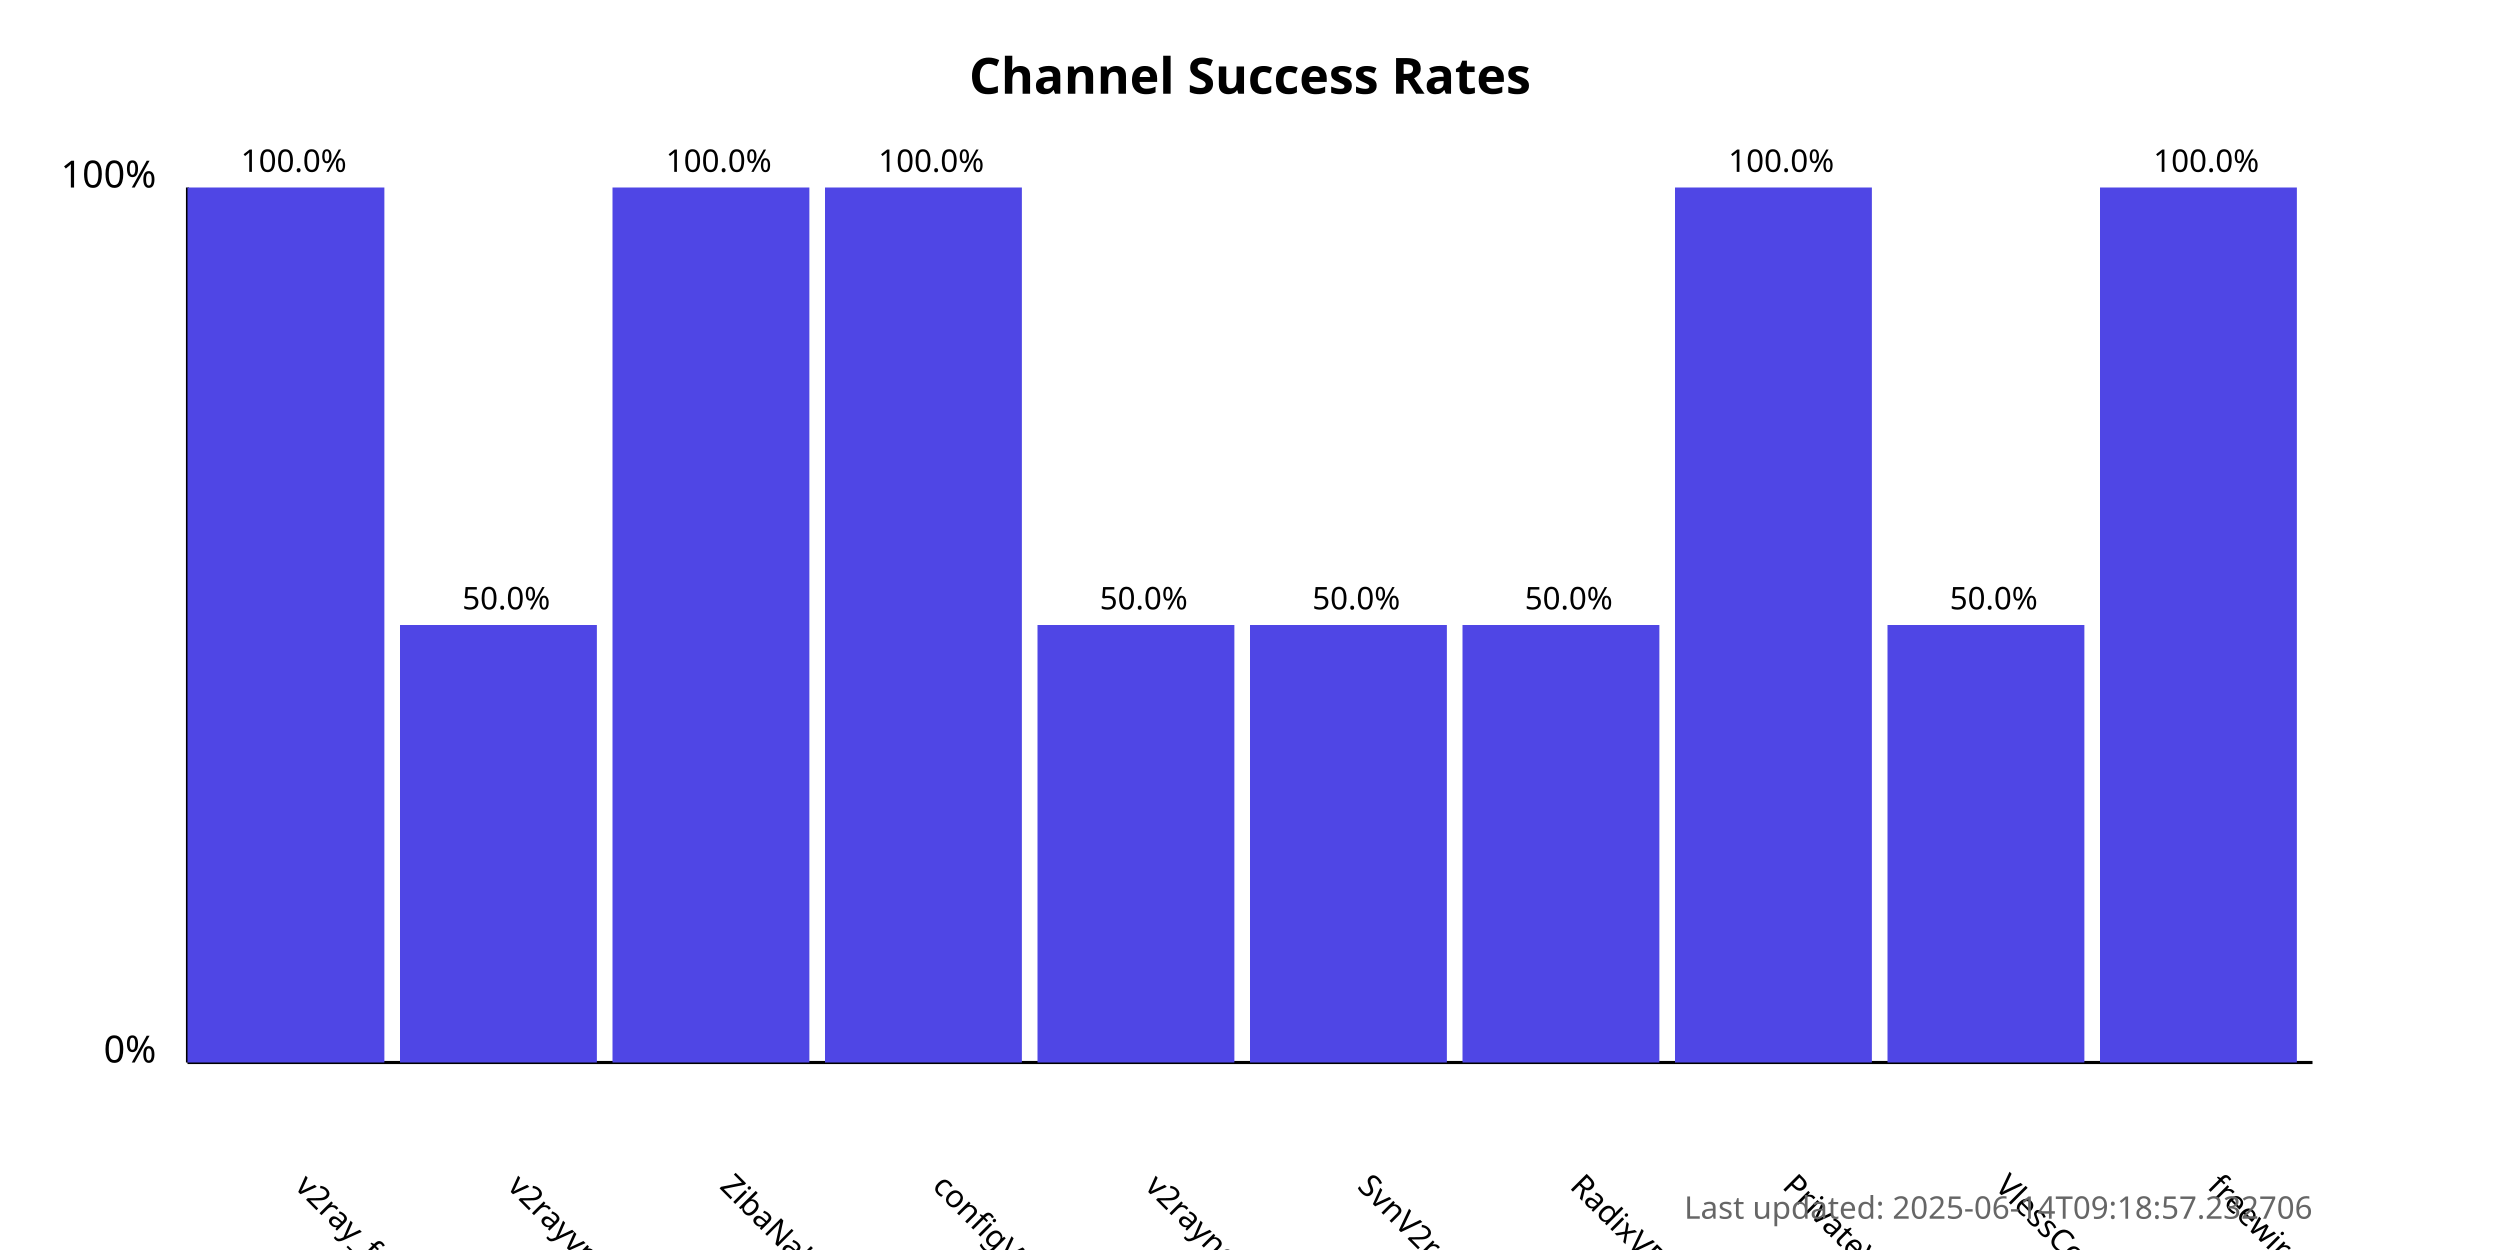
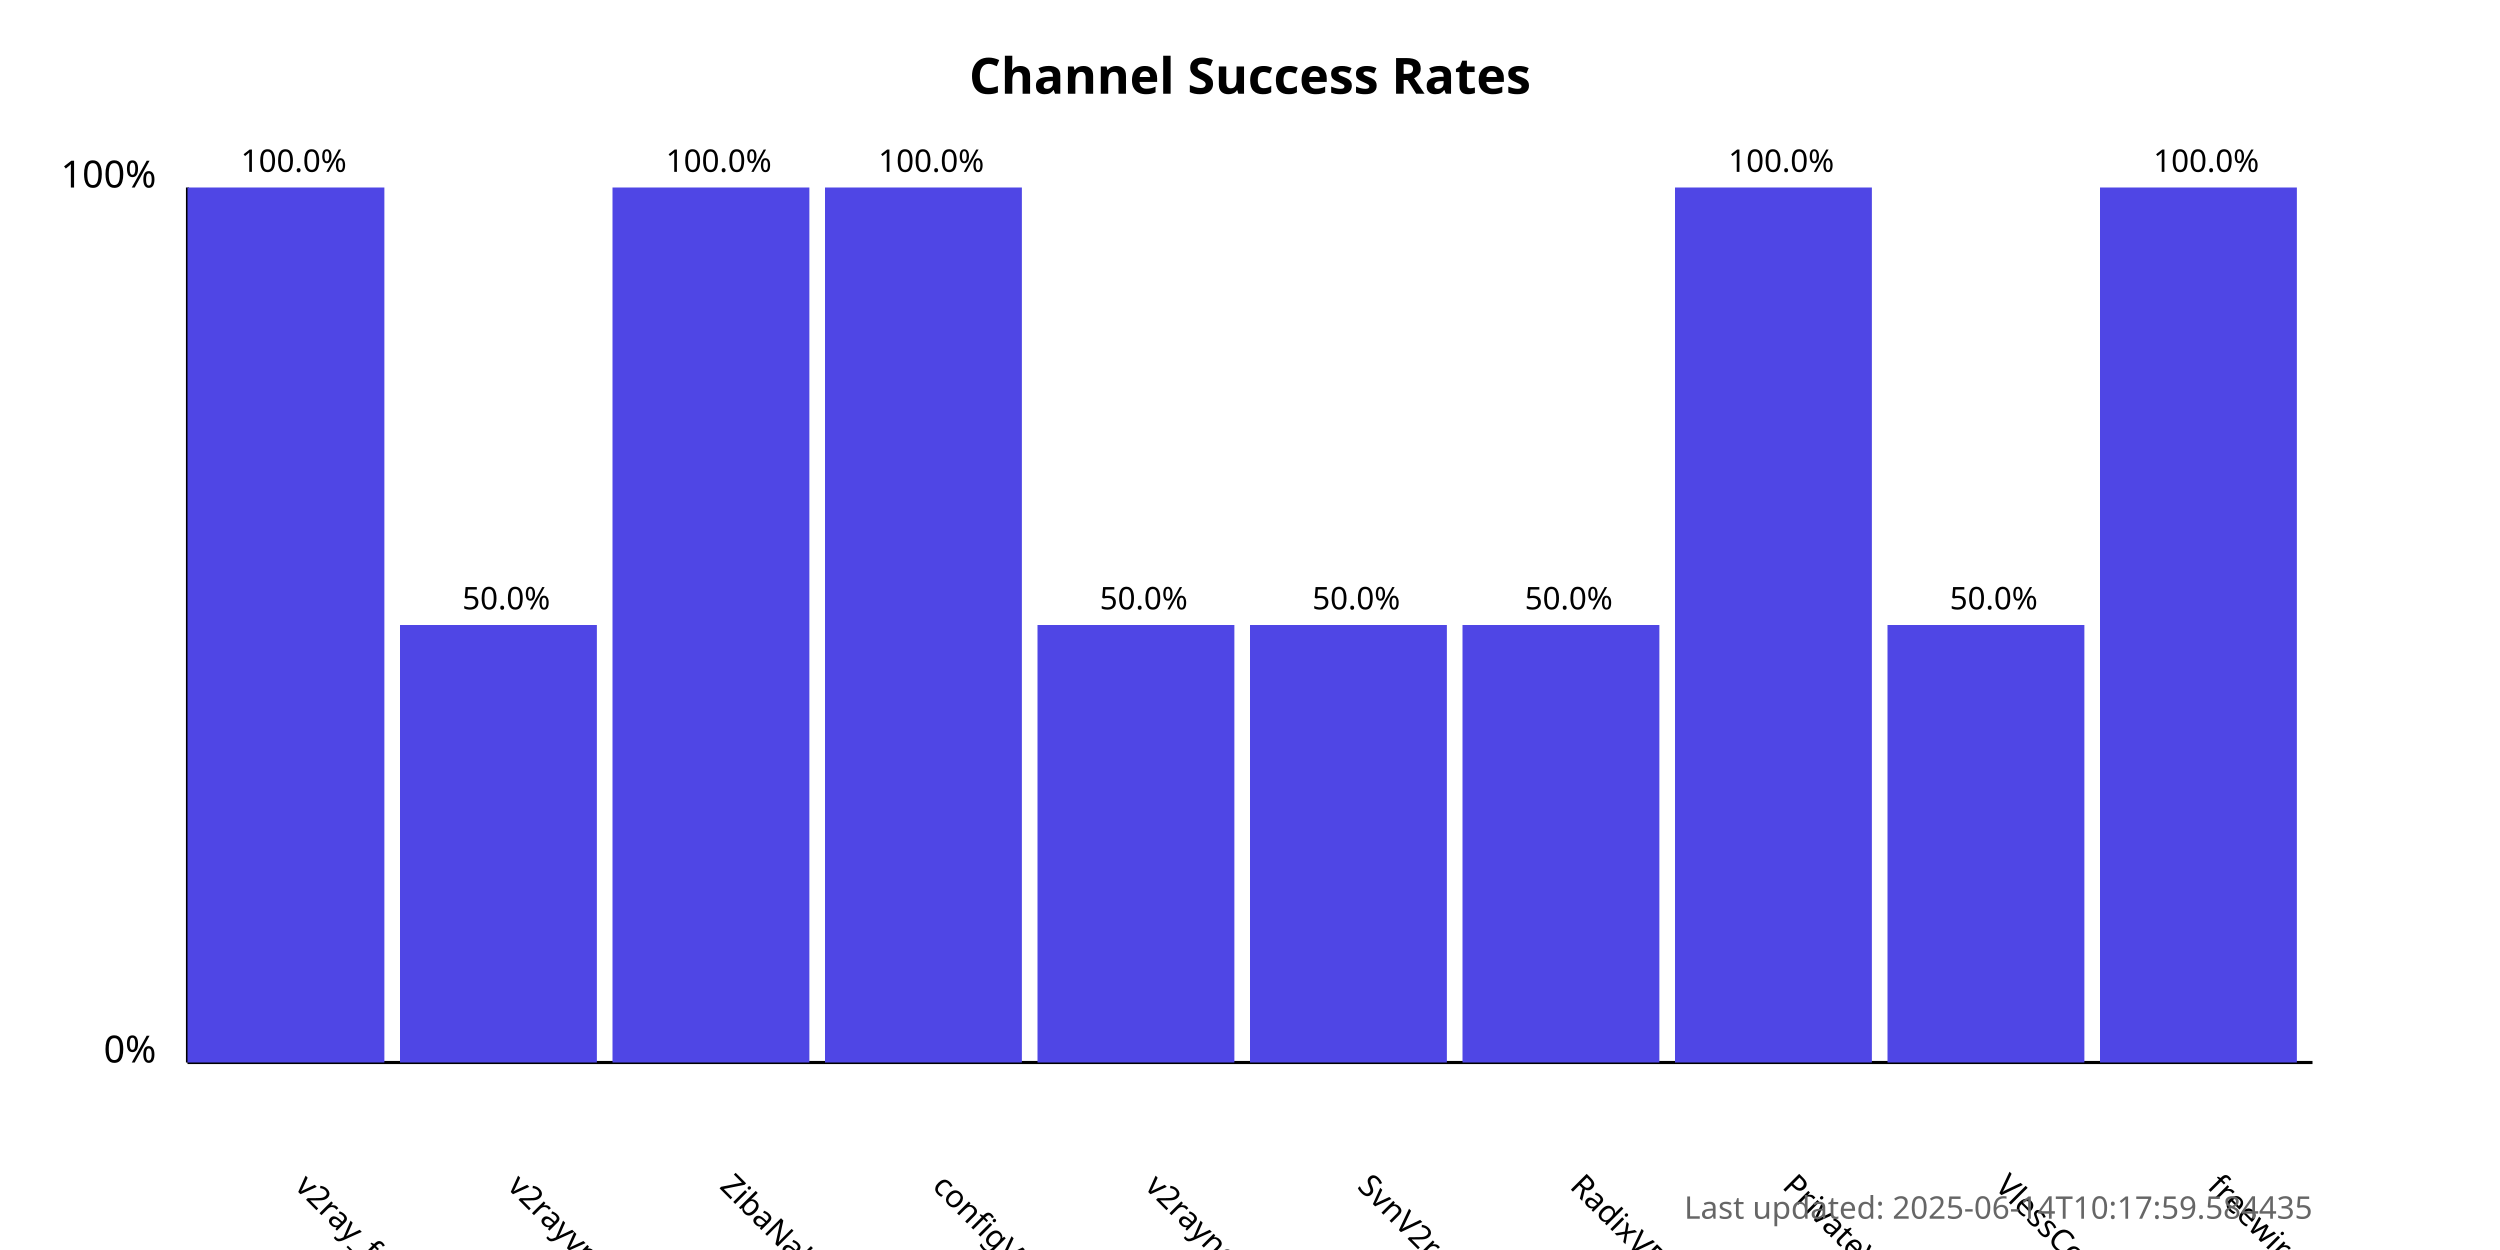
<svg xmlns="http://www.w3.org/2000/svg" width="800" height="400">
  <style>
            .chart-title { font: bold 16px sans-serif; }
            .axis-label { font: 12px sans-serif; }
            .tick-label { font: 10px sans-serif; }
            .bar { fill: #4f46e5; }
            .bar:hover { fill: #6366f1; }
            .timestamp { font: 10px sans-serif; fill: #666; }
        </style>
  <text x="400.0" y="30" text-anchor="middle" class="chart-title">
            Channel Success Rates
        </text>
  <line x1="60" y1="340" x2="60" y2="60" stroke="black" stroke-width="1" />
  <line x1="60" y1="340" x2="740" y2="340" stroke="black" stroke-width="1" />
  <text x="50" y="340" text-anchor="end" class="axis-label">0%</text>
  <text x="50" y="60" text-anchor="end" class="axis-label">100%</text>
  <g>
    <rect x="60" y="60.0" width="63.0" height="280.0" class="bar" />
    <text x="94.0" y="380" transform="rotate(45, 94.0, 380)" text-anchor="start" class="tick-label">
                v2ray_free_conf
            </text>
    <text x="94.0" y="55.0" text-anchor="middle" class="tick-label">
                100.0%
            </text>
  </g>
  <g>
    <rect x="128.0" y="200.0" width="63.0" height="140.0" class="bar" />
    <text x="162.0" y="380" transform="rotate(45, 162.0, 380)" text-anchor="start" class="tick-label">
                v2rayvpno
            </text>
    <text x="162.0" y="195.0" text-anchor="middle" class="tick-label">
                50.0%
            </text>
  </g>
  <g>
    <rect x="196.0" y="60.0" width="63.0" height="280.0" class="bar" />
    <text x="230.0" y="380" transform="rotate(45, 230.0, 380)" text-anchor="start" class="tick-label">
                ZibaNabz
            </text>
    <text x="230.0" y="55.0" text-anchor="middle" class="tick-label">
                100.0%
            </text>
  </g>
  <g>
    <rect x="264.0" y="60.0" width="63.0" height="280.0" class="bar" />
    <text x="298.0" y="380" transform="rotate(45, 298.0, 380)" text-anchor="start" class="tick-label">
                configV2rayForFree
            </text>
    <text x="298.0" y="55.0" text-anchor="middle" class="tick-label">
                100.0%
            </text>
  </g>
  <g>
    <rect x="332.0" y="200.0" width="63.0" height="140.0" class="bar" />
    <text x="366.0" y="380" transform="rotate(45, 366.0, 380)" text-anchor="start" class="tick-label">
                v2rayngvpn
            </text>
    <text x="366.0" y="195.0" text-anchor="middle" class="tick-label">
                50.0%
            </text>
  </g>
  <g>
    <rect x="400.0" y="200.0" width="63.0" height="140.0" class="bar" />
    <text x="434.0" y="380" transform="rotate(45, 434.0, 380)" text-anchor="start" class="tick-label">
                SvnV2ray
            </text>
    <text x="434.0" y="195.0" text-anchor="middle" class="tick-label">
                50.0%
            </text>
  </g>
  <g>
    <rect x="468.0" y="200.0" width="63.0" height="140.0" class="bar" />
    <text x="502.0" y="380" transform="rotate(45, 502.0, 380)" text-anchor="start" class="tick-label">
                RadixVPN
            </text>
    <text x="502.0" y="195.0" text-anchor="middle" class="tick-label">
                50.0%
            </text>
  </g>
  <g>
    <rect x="536.0" y="60.0" width="63.0" height="280.0" class="bar" />
    <text x="570.0" y="380" transform="rotate(45, 570.0, 380)" text-anchor="start" class="tick-label">
                PrivateVPNs
            </text>
    <text x="570.0" y="55.0" text-anchor="middle" class="tick-label">
                100.0%
            </text>
  </g>
  <g>
    <rect x="604.0" y="200.0" width="63.0" height="140.0" class="bar" />
    <text x="638.0" y="380" transform="rotate(45, 638.0, 380)" text-anchor="start" class="tick-label">
                VlessConfig
            </text>
    <text x="638.0" y="195.0" text-anchor="middle" class="tick-label">
                50.0%
            </text>
  </g>
  <g>
    <rect x="672.0" y="60.0" width="63.0" height="280.0" class="bar" />
    <text x="706.0" y="380" transform="rotate(45, 706.0, 380)" text-anchor="start" class="tick-label">
                freewireguard
            </text>
    <text x="706.0" y="55.0" text-anchor="middle" class="tick-label">
                100.0%
            </text>
  </g>
  <text x="740" y="390" text-anchor="end" class="timestamp">
-             Last updated: 2025-06-14T09:18:57.232706
+             Last updated: 2025-06-14T10:17:59.584435
        </text>
</svg>
